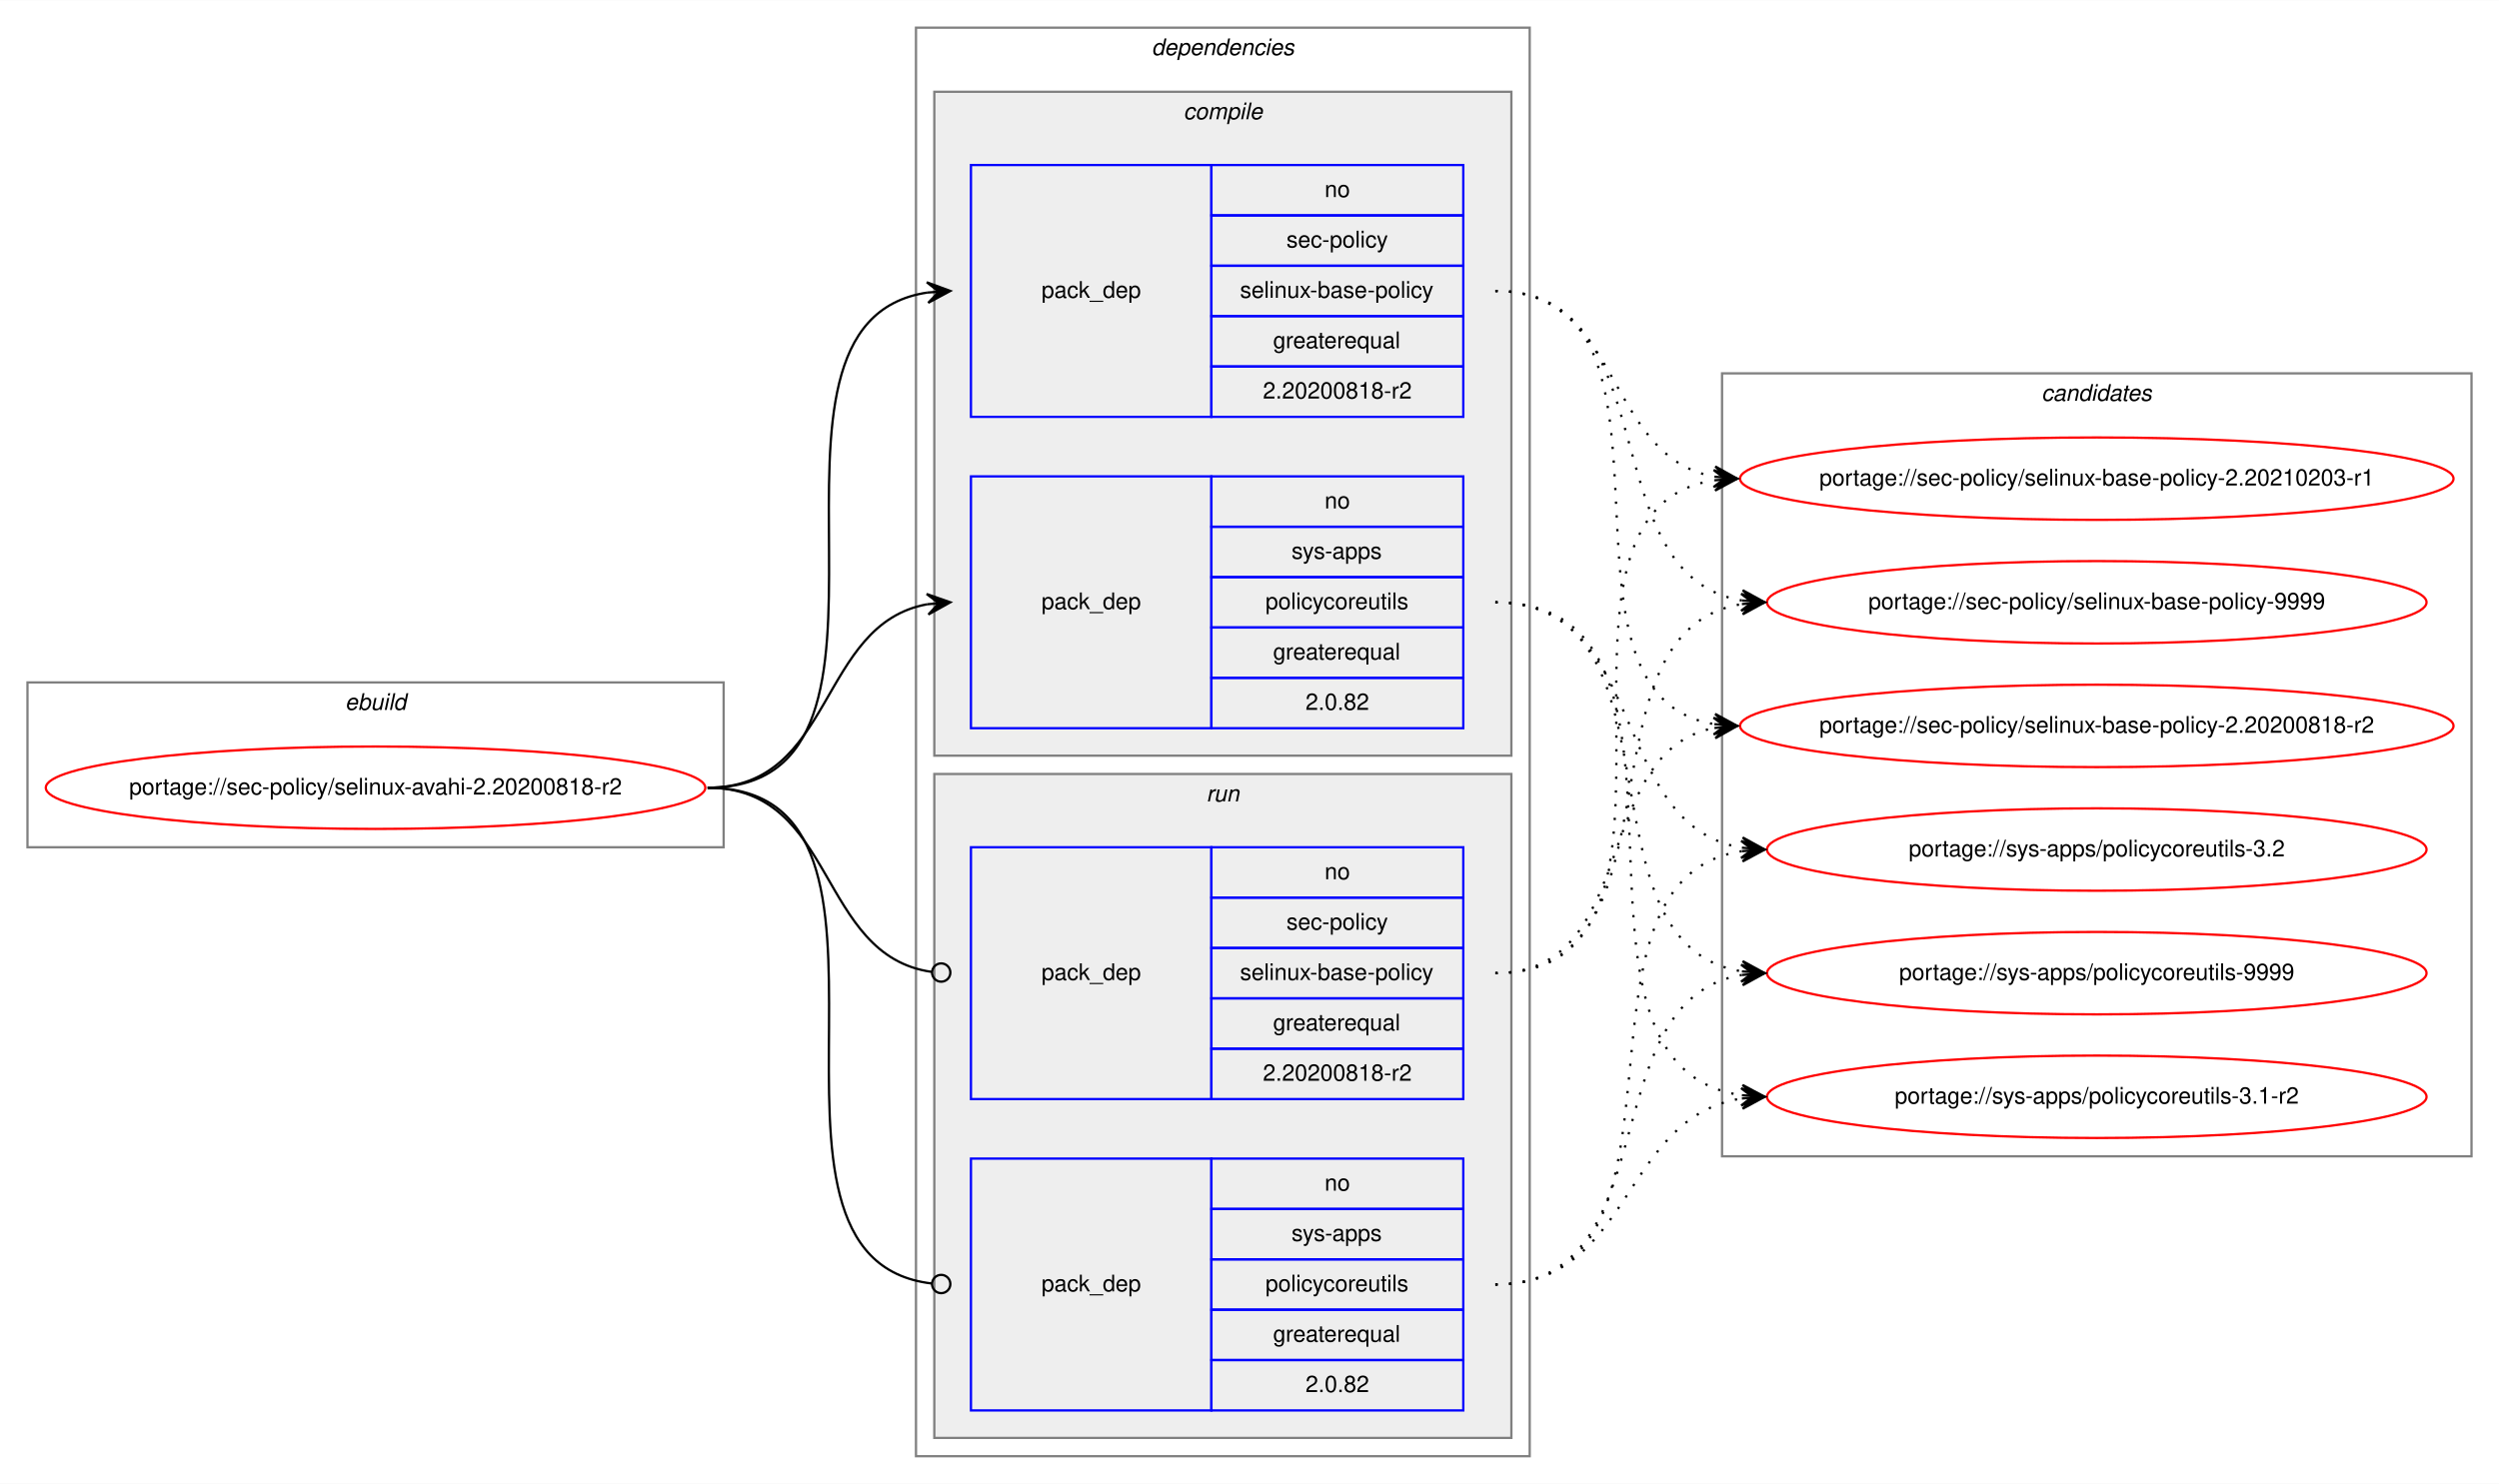
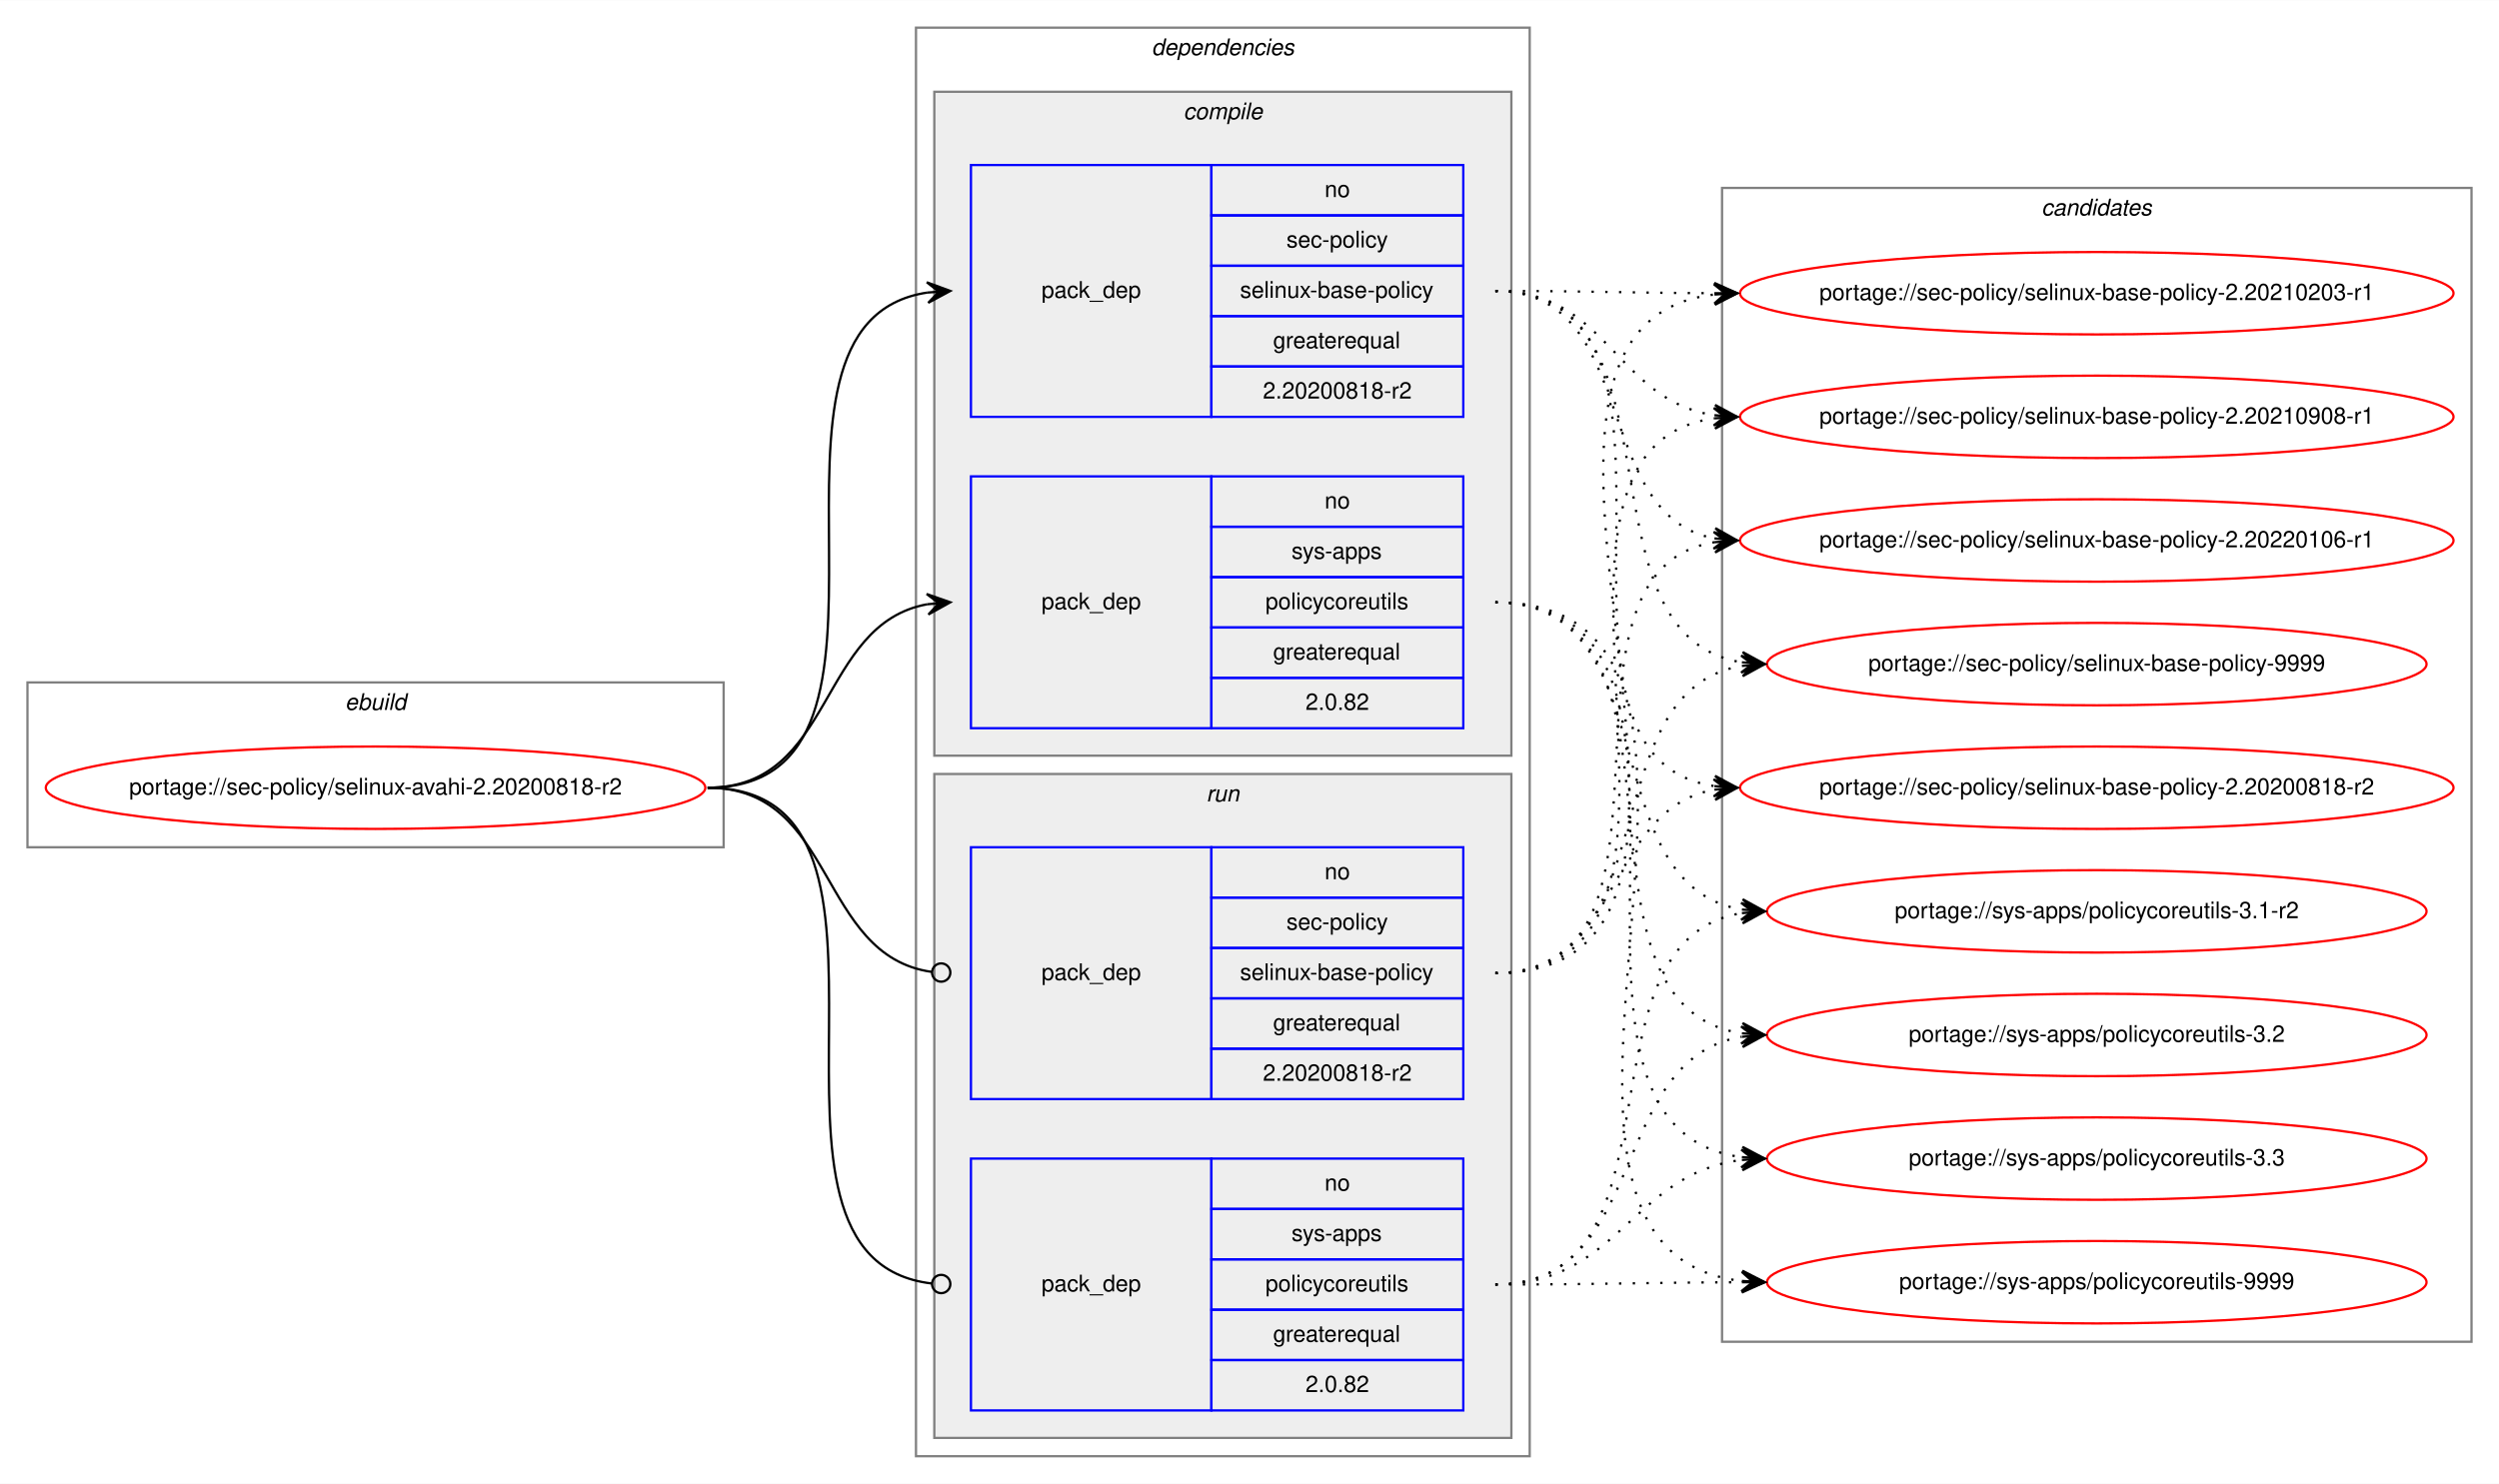
<svg xmlns="http://www.w3.org/2000/svg" xmlns:xlink="http://www.w3.org/1999/xlink" width="1091pt" height="648pt" viewBox="0.00 0.00 1091.28 648.00">
  <g id="graph0" class="graph" transform="scale(1 1) rotate(0) translate(4 644)">
    <polygon fill="white" stroke="transparent" points="-4,4 -4,-644 1087.28,-644 1087.28,4 -4,4" />
    <g id="clust1" class="cluster">
      <polygon fill="none" stroke="gray" points="8,-274 8,-346 312,-346 312,-274 8,-274" />
      <text text-anchor="start" x="146.66" y="-334" font-family="Helvetica,sans-Serif" font-style="italic" font-size="10.00">ebuild</text>
    </g>
    <g id="clust2" class="cluster">
      <polygon fill="none" stroke="gray" points="396,-8 396,-632 664,-632 664,-8 396,-8" />
      <text text-anchor="start" x="498.88" y="-620" font-family="Helvetica,sans-Serif" font-style="italic" font-size="10.00">dependencies</text>
    </g>
    <g id="clust3" class="cluster">
      <polygon fill="#eeeeee" stroke="gray" points="404,-314 404,-604 656,-604 656,-314 404,-314" />
      <text text-anchor="start" x="512.78" y="-592" font-family="Helvetica,sans-Serif" font-style="italic" font-size="10.00">compile</text>
    </g>
    <g id="clust7" class="cluster">
      <polygon fill="#eeeeee" stroke="gray" points="404,-16 404,-306 656,-306 656,-16 404,-16" />
      <text text-anchor="start" x="522.78" y="-294" font-family="Helvetica,sans-Serif" font-style="italic" font-size="10.00">run</text>
    </g>
    <g id="clust10" class="cluster">
-       <polygon fill="none" stroke="gray" points="748,-139 748,-481 1075.28,-481 1075.28,-139 748,-139" />
-       <text text-anchor="start" x="887.47" y="-469" font-family="Helvetica,sans-Serif" font-style="italic" font-size="10.00">candidates</text>
+       <polygon fill="none" stroke="gray" points="748,-58 748,-562 1075.28,-562 1075.28,-58 748,-58" />
+       <text text-anchor="start" x="887.47" y="-550" font-family="Helvetica,sans-Serif" font-style="italic" font-size="10.00">candidates</text>
    </g>
    <g id="node1" class="node">
      <g id="a_node1">
        <a xlink:href="../sec-policy/selinux-avahi-2.20200818-r2.svg" xlink:title="portage://sec-policy/selinux-avahi-2.20200818-r2">
          <ellipse fill="none" stroke="red" cx="160" cy="-300" rx="144" ry="18" />
          <text text-anchor="middle" x="160" y="-297" font-family="Helvetica,sans-Serif" font-size="10.00">portage://sec-policy/selinux-avahi-2.20200818-r2</text>
        </a>
      </g>
    </g>
    <g id="node2" class="node">
      <polygon fill="none" stroke="blue" points="420,-462 420,-572 525,-572 525,-462 420,-462" />
      <text text-anchor="start" x="450.82" y="-514" font-family="Helvetica,sans-Serif" font-size="10.00">pack_dep</text>
      <polygon fill="none" stroke="blue" points="525,-550 525,-572 635,-572 635,-550 525,-550" />
      <text text-anchor="start" x="574.44" y="-558" font-family="Helvetica,sans-Serif" font-size="10.00">no</text>
      <polygon fill="none" stroke="blue" points="525,-528 525,-550 635,-550 635,-528 525,-528" />
      <text text-anchor="start" x="557.78" y="-536" font-family="Helvetica,sans-Serif" font-size="10.00">sec-policy</text>
      <polygon fill="none" stroke="blue" points="525,-506 525,-528 635,-528 635,-506 525,-506" />
      <text text-anchor="start" x="537.5" y="-514" font-family="Helvetica,sans-Serif" font-size="10.00">selinux-base-policy</text>
      <polygon fill="none" stroke="blue" points="525,-484 525,-506 635,-506 635,-484 525,-484" />
      <text text-anchor="start" x="551.94" y="-492" font-family="Helvetica,sans-Serif" font-size="10.00">greaterequal</text>
      <polygon fill="none" stroke="blue" points="525,-462 525,-484 635,-484 635,-462 525,-462" />
      <text text-anchor="start" x="547.49" y="-470" font-family="Helvetica,sans-Serif" font-size="10.00">2.20200818-r2</text>
    </g>
    <g id="edge1" class="edge">
      <path fill="none" stroke="black" d="M305,-300C408.77,-300 310.64,-502.83 401.01,-516.3" />
      <polygon fill="black" stroke="black" points="411,-517 400.71,-520.79 406.01,-516.65 401.02,-516.3 401.02,-516.3 401.02,-516.3 406.01,-516.65 401.34,-511.81 411,-517 411,-517" />
    </g>
    <g id="node3" class="node">
      <polygon fill="none" stroke="blue" points="420,-326 420,-436 525,-436 525,-326 420,-326" />
      <text text-anchor="start" x="450.82" y="-378" font-family="Helvetica,sans-Serif" font-size="10.00">pack_dep</text>
      <polygon fill="none" stroke="blue" points="525,-414 525,-436 635,-436 635,-414 525,-414" />
      <text text-anchor="start" x="574.44" y="-422" font-family="Helvetica,sans-Serif" font-size="10.00">no</text>
      <polygon fill="none" stroke="blue" points="525,-392 525,-414 635,-414 635,-392 525,-392" />
      <text text-anchor="start" x="560" y="-400" font-family="Helvetica,sans-Serif" font-size="10.00">sys-apps</text>
      <polygon fill="none" stroke="blue" points="525,-370 525,-392 635,-392 635,-370 525,-370" />
      <text text-anchor="start" x="548.61" y="-378" font-family="Helvetica,sans-Serif" font-size="10.00">policycoreutils</text>
      <polygon fill="none" stroke="blue" points="525,-348 525,-370 635,-370 635,-348 525,-348" />
      <text text-anchor="start" x="551.94" y="-356" font-family="Helvetica,sans-Serif" font-size="10.00">greaterequal</text>
      <polygon fill="none" stroke="blue" points="525,-326 525,-348 635,-348 635,-326 525,-326" />
      <text text-anchor="start" x="566.1" y="-334" font-family="Helvetica,sans-Serif" font-size="10.00">2.0.82</text>
    </g>
    <g id="edge2" class="edge">
      <path fill="none" stroke="black" d="M305,-300C360.7,-300 352.97,-371.49 400.99,-380.15" />
      <polygon fill="black" stroke="black" points="411,-381 400.65,-384.63 406.02,-380.57 401.04,-380.15 401.04,-380.15 401.04,-380.15 406.02,-380.57 401.42,-375.67 411,-381 411,-381" />
    </g>
    <g id="node4" class="node">
      <polygon fill="none" stroke="blue" points="420,-164 420,-274 525,-274 525,-164 420,-164" />
      <text text-anchor="start" x="450.82" y="-216" font-family="Helvetica,sans-Serif" font-size="10.00">pack_dep</text>
      <polygon fill="none" stroke="blue" points="525,-252 525,-274 635,-274 635,-252 525,-252" />
      <text text-anchor="start" x="574.44" y="-260" font-family="Helvetica,sans-Serif" font-size="10.00">no</text>
      <polygon fill="none" stroke="blue" points="525,-230 525,-252 635,-252 635,-230 525,-230" />
      <text text-anchor="start" x="557.78" y="-238" font-family="Helvetica,sans-Serif" font-size="10.00">sec-policy</text>
      <polygon fill="none" stroke="blue" points="525,-208 525,-230 635,-230 635,-208 525,-208" />
      <text text-anchor="start" x="537.5" y="-216" font-family="Helvetica,sans-Serif" font-size="10.00">selinux-base-policy</text>
      <polygon fill="none" stroke="blue" points="525,-186 525,-208 635,-208 635,-186 525,-186" />
      <text text-anchor="start" x="551.94" y="-194" font-family="Helvetica,sans-Serif" font-size="10.00">greaterequal</text>
      <polygon fill="none" stroke="blue" points="525,-164 525,-186 635,-186 635,-164 525,-164" />
      <text text-anchor="start" x="547.49" y="-172" font-family="Helvetica,sans-Serif" font-size="10.00">2.20200818-r2</text>
    </g>
    <g id="edge3" class="edge">
      <path fill="none" stroke="black" d="M305,-300C361.4,-300 352.77,-226.72 402.81,-219.56" />
      <ellipse fill="none" stroke="black" cx="407.01" cy="-219.27" rx="4" ry="4" />
    </g>
    <g id="node5" class="node">
      <polygon fill="none" stroke="blue" points="420,-28 420,-138 525,-138 525,-28 420,-28" />
      <text text-anchor="start" x="450.82" y="-80" font-family="Helvetica,sans-Serif" font-size="10.00">pack_dep</text>
      <polygon fill="none" stroke="blue" points="525,-116 525,-138 635,-138 635,-116 525,-116" />
      <text text-anchor="start" x="574.44" y="-124" font-family="Helvetica,sans-Serif" font-size="10.00">no</text>
      <polygon fill="none" stroke="blue" points="525,-94 525,-116 635,-116 635,-94 525,-94" />
      <text text-anchor="start" x="560" y="-102" font-family="Helvetica,sans-Serif" font-size="10.00">sys-apps</text>
      <polygon fill="none" stroke="blue" points="525,-72 525,-94 635,-94 635,-72 525,-72" />
      <text text-anchor="start" x="548.61" y="-80" font-family="Helvetica,sans-Serif" font-size="10.00">policycoreutils</text>
      <polygon fill="none" stroke="blue" points="525,-50 525,-72 635,-72 635,-50 525,-50" />
      <text text-anchor="start" x="551.94" y="-58" font-family="Helvetica,sans-Serif" font-size="10.00">greaterequal</text>
      <polygon fill="none" stroke="blue" points="525,-28 525,-50 635,-50 635,-28 525,-28" />
      <text text-anchor="start" x="566.1" y="-36" font-family="Helvetica,sans-Serif" font-size="10.00">2.0.82</text>
    </g>
    <g id="edge4" class="edge">
      <path fill="none" stroke="black" d="M305,-300C409.51,-300 309.24,-94.29 402.95,-83.44" />
      <ellipse fill="none" stroke="black" cx="407.01" cy="-83.22" rx="4" ry="4" />
    </g>
    <g id="node6" class="node">
      <g id="a_node6">
        <a xlink:href="../sec-policy/selinux-base-policy-2.20200818-r2.svg" xlink:title="portage://sec-policy/selinux-base-policy-2.20200818-r2">
-           <ellipse fill="none" stroke="red" cx="911.64" cy="-327" rx="155.78" ry="18" />
-           <text text-anchor="middle" x="911.64" y="-324" font-family="Helvetica,sans-Serif" font-size="10.00">portage://sec-policy/selinux-base-policy-2.20200818-r2</text>
+           <ellipse fill="none" stroke="red" cx="911.64" cy="-300" rx="155.78" ry="18" />
+           <text text-anchor="middle" x="911.64" y="-297" font-family="Helvetica,sans-Serif" font-size="10.00">portage://sec-policy/selinux-base-policy-2.20200818-r2</text>
        </a>
      </g>
    </g>
    <g id="edge5" class="edge">
-       <path fill="none" stroke="black" stroke-dasharray="1,5" d="M649,-517C742.03,-517 664.27,-340.84 744.63,-327.77" />
-       <polygon fill="black" stroke="black" points="754.64,-327 745.01,-332.25 749.66,-327.38 744.67,-327.76 744.67,-327.76 744.67,-327.76 749.66,-327.38 744.33,-323.28 754.64,-327 754.64,-327" />
+       <path fill="none" stroke="black" stroke-dasharray="1,5" d="M649,-517C752.7,-517 654.37,-314.17 744.66,-300.7" />
+       <polygon fill="black" stroke="black" points="754.64,-300 744.98,-305.19 749.65,-300.35 744.67,-300.7 744.67,-300.7 744.67,-300.7 749.65,-300.35 744.35,-296.21 754.64,-300 754.64,-300" />
    </g>
    <g id="node7" class="node">
      <g id="a_node7">
        <a xlink:href="../sec-policy/selinux-base-policy-2.20210203-r1.svg" xlink:title="portage://sec-policy/selinux-base-policy-2.20210203-r1">
-           <ellipse fill="none" stroke="red" cx="911.64" cy="-435" rx="155.78" ry="18" />
-           <text text-anchor="middle" x="911.64" y="-432" font-family="Helvetica,sans-Serif" font-size="10.00">portage://sec-policy/selinux-base-policy-2.20210203-r1</text>
+           <ellipse fill="none" stroke="red" cx="911.64" cy="-516" rx="155.78" ry="18" />
+           <text text-anchor="middle" x="911.64" y="-513" font-family="Helvetica,sans-Serif" font-size="10.00">portage://sec-policy/selinux-base-policy-2.20210203-r1</text>
        </a>
      </g>
    </g>
    <g id="edge6" class="edge">
-       <path fill="none" stroke="black" stroke-dasharray="1,5" d="M649,-517C704.84,-517 696.54,-444.63 744.61,-435.87" />
-       <polygon fill="black" stroke="black" points="754.64,-435 745.07,-440.34 749.66,-435.43 744.68,-435.86 744.68,-435.86 744.68,-435.86 749.66,-435.43 744.29,-431.38 754.64,-435 754.64,-435" />
+       <path fill="none" stroke="black" stroke-dasharray="1,5" d="M649,-517C692.29,-517 705.64,-516.15 744.25,-516.02" />
+       <polygon fill="black" stroke="black" points="754.64,-516 744.65,-520.52 749.64,-516.01 744.64,-516.02 744.64,-516.02 744.64,-516.02 749.64,-516.01 744.63,-511.52 754.64,-516 754.64,-516" />
    </g>
    <g id="node8" class="node">
      <g id="a_node8">
-         <a xlink:href="../sec-policy/selinux-base-policy-9999.svg" xlink:title="portage://sec-policy/selinux-base-policy-9999">
-           <ellipse fill="none" stroke="red" cx="911.64" cy="-381" rx="144" ry="18" />
-           <text text-anchor="middle" x="911.64" y="-378" font-family="Helvetica,sans-Serif" font-size="10.00">portage://sec-policy/selinux-base-policy-9999</text>
+         <a xlink:href="../sec-policy/selinux-base-policy-2.20210908-r1.svg" xlink:title="portage://sec-policy/selinux-base-policy-2.20210908-r1">
+           <ellipse fill="none" stroke="red" cx="911.64" cy="-462" rx="155.78" ry="18" />
+           <text text-anchor="middle" x="911.64" y="-459" font-family="Helvetica,sans-Serif" font-size="10.00">portage://sec-policy/selinux-base-policy-2.20210908-r1</text>
        </a>
      </g>
    </g>
    <g id="edge7" class="edge">
-       <path fill="none" stroke="black" stroke-dasharray="1,5" d="M649,-517C725.33,-517 690.27,-392.94 756.59,-381.8" />
-       <polygon fill="black" stroke="black" points="766.64,-381 757.03,-386.28 761.66,-381.4 756.67,-381.79 756.67,-381.79 756.67,-381.79 761.66,-381.4 756.32,-377.31 766.64,-381 766.64,-381" />
+       <path fill="none" stroke="black" stroke-dasharray="1,5" d="M649,-517C698.32,-517 701.49,-469.26 744.5,-462.74" />
+       <polygon fill="black" stroke="black" points="754.64,-462 744.99,-467.21 749.65,-462.36 744.67,-462.72 744.67,-462.72 744.67,-462.72 749.65,-462.36 744.34,-458.24 754.64,-462 754.64,-462" />
    </g>
    <g id="node9" class="node">
      <g id="a_node9">
-         <a xlink:href="../sys-apps/policycoreutils-3.1-r2.svg" xlink:title="portage://sys-apps/policycoreutils-3.1-r2">
-           <ellipse fill="none" stroke="red" cx="911.64" cy="-165" rx="144" ry="18" />
-           <text text-anchor="middle" x="911.64" y="-162" font-family="Helvetica,sans-Serif" font-size="10.00">portage://sys-apps/policycoreutils-3.1-r2</text>
+         <a xlink:href="../sec-policy/selinux-base-policy-2.20220106-r1.svg" xlink:title="portage://sec-policy/selinux-base-policy-2.20220106-r1">
+           <ellipse fill="none" stroke="red" cx="911.64" cy="-408" rx="155.78" ry="18" />
+           <text text-anchor="middle" x="911.64" y="-405" font-family="Helvetica,sans-Serif" font-size="10.00">portage://sec-policy/selinux-base-policy-2.20220106-r1</text>
        </a>
      </g>
    </g>
    <g id="edge8" class="edge">
-       <path fill="none" stroke="black" stroke-dasharray="1,5" d="M649,-381C754.69,-381 663.8,-179.11 756.43,-165.7" />
-       <polygon fill="black" stroke="black" points="766.64,-165 756.97,-170.17 761.65,-165.34 756.66,-165.68 756.66,-165.68 756.66,-165.68 761.65,-165.34 756.36,-161.19 766.64,-165 766.64,-165" />
+       <path fill="none" stroke="black" stroke-dasharray="1,5" d="M649,-517C712.77,-517 690.09,-419.6 744.41,-408.94" />
+       <polygon fill="black" stroke="black" points="754.64,-408 745.1,-413.4 749.66,-408.46 744.68,-408.92 744.68,-408.92 744.68,-408.92 749.66,-408.46 744.27,-404.44 754.64,-408 754.64,-408" />
    </g>
    <g id="node10" class="node">
      <g id="a_node10">
-         <a xlink:href="../sys-apps/policycoreutils-3.2.svg" xlink:title="portage://sys-apps/policycoreutils-3.2">
-           <ellipse fill="none" stroke="red" cx="911.64" cy="-273" rx="144" ry="18" />
-           <text text-anchor="middle" x="911.64" y="-270" font-family="Helvetica,sans-Serif" font-size="10.00">portage://sys-apps/policycoreutils-3.2</text>
+         <a xlink:href="../sec-policy/selinux-base-policy-9999.svg" xlink:title="portage://sec-policy/selinux-base-policy-9999">
+           <ellipse fill="none" stroke="red" cx="911.64" cy="-354" rx="144" ry="18" />
+           <text text-anchor="middle" x="911.64" y="-351" font-family="Helvetica,sans-Serif" font-size="10.00">portage://sec-policy/selinux-base-policy-9999</text>
        </a>
      </g>
    </g>
    <g id="edge9" class="edge">
-       <path fill="none" stroke="black" stroke-dasharray="1,5" d="M649,-381C716.37,-381 697.89,-283.69 756.54,-273.81" />
-       <polygon fill="black" stroke="black" points="766.64,-273 757.03,-278.28 761.66,-273.4 756.67,-273.8 756.67,-273.8 756.67,-273.8 761.66,-273.4 756.31,-269.31 766.64,-273 766.64,-273" />
+       <path fill="none" stroke="black" stroke-dasharray="1,5" d="M649,-517C734.68,-517 682.05,-367.1 756.39,-354.8" />
+       <polygon fill="black" stroke="black" points="766.64,-354 757.02,-359.26 761.66,-354.39 756.67,-354.78 756.67,-354.78 756.67,-354.78 761.66,-354.39 756.32,-350.29 766.64,-354 766.64,-354" />
    </g>
    <g id="node11" class="node">
      <g id="a_node11">
+         <a xlink:href="../sys-apps/policycoreutils-3.1-r2.svg" xlink:title="portage://sys-apps/policycoreutils-3.1-r2">
+           <ellipse fill="none" stroke="red" cx="911.64" cy="-246" rx="144" ry="18" />
+           <text text-anchor="middle" x="911.64" y="-243" font-family="Helvetica,sans-Serif" font-size="10.00">portage://sys-apps/policycoreutils-3.1-r2</text>
+         </a>
+       </g>
+     </g>
+     <g id="edge10" class="edge">
+       <path fill="none" stroke="black" stroke-dasharray="1,5" d="M649,-381C725.01,-381 690.54,-257.86 756.63,-246.79" />
+       <polygon fill="black" stroke="black" points="766.64,-246 757.03,-251.28 761.66,-246.39 756.67,-246.79 756.67,-246.79 756.67,-246.79 761.66,-246.39 756.32,-242.3 766.64,-246 766.64,-246" />
+     </g>
+     <g id="node12" class="node">
+       <g id="a_node12">
+         <a xlink:href="../sys-apps/policycoreutils-3.2.svg" xlink:title="portage://sys-apps/policycoreutils-3.2">
+           <ellipse fill="none" stroke="red" cx="911.64" cy="-192" rx="144" ry="18" />
+           <text text-anchor="middle" x="911.64" y="-189" font-family="Helvetica,sans-Serif" font-size="10.00">portage://sys-apps/policycoreutils-3.2</text>
+         </a>
+       </g>
+     </g>
+     <g id="edge11" class="edge">
+       <path fill="none" stroke="black" stroke-dasharray="1,5" d="M649,-381C744.37,-381 673.26,-205.41 756.6,-192.72" />
+       <polygon fill="black" stroke="black" points="766.64,-192 756.99,-197.21 761.65,-192.36 756.67,-192.72 756.67,-192.72 756.67,-192.72 761.65,-192.36 756.34,-188.23 766.64,-192 766.64,-192" />
+     </g>
+     <g id="node13" class="node">
+       <g id="a_node13">
+         <a xlink:href="../sys-apps/policycoreutils-3.3.svg" xlink:title="portage://sys-apps/policycoreutils-3.3">
+           <ellipse fill="none" stroke="red" cx="911.64" cy="-138" rx="144" ry="18" />
+           <text text-anchor="middle" x="911.64" y="-135" font-family="Helvetica,sans-Serif" font-size="10.00">portage://sys-apps/policycoreutils-3.3</text>
+         </a>
+       </g>
+     </g>
+     <g id="edge12" class="edge">
+       <path fill="none" stroke="black" stroke-dasharray="1,5" d="M649,-381C765.36,-381 653.84,-152.49 756.4,-138.65" />
+       <polygon fill="black" stroke="black" points="766.64,-138 756.95,-143.13 761.65,-138.32 756.66,-138.64 756.66,-138.64 756.66,-138.64 761.65,-138.32 756.37,-134.15 766.64,-138 766.64,-138" />
+     </g>
+     <g id="node14" class="node">
+       <g id="a_node14">
        <a xlink:href="../sys-apps/policycoreutils-9999.svg" xlink:title="portage://sys-apps/policycoreutils-9999">
-           <ellipse fill="none" stroke="red" cx="911.64" cy="-219" rx="144" ry="18" />
-           <text text-anchor="middle" x="911.64" y="-216" font-family="Helvetica,sans-Serif" font-size="10.00">portage://sys-apps/policycoreutils-9999</text>
-         </a>
-       </g>
-     </g>
-     <g id="edge10" class="edge">
-       <path fill="none" stroke="black" stroke-dasharray="1,5" d="M649,-381C734.33,-381 682.36,-232.02 756.43,-219.8" />
-       <polygon fill="black" stroke="black" points="766.64,-219 757.02,-224.26 761.66,-219.39 756.67,-219.78 756.67,-219.78 756.67,-219.78 761.66,-219.39 756.32,-215.29 766.64,-219 766.64,-219" />
-     </g>
-     <g id="edge11" class="edge">
-       <path fill="none" stroke="black" stroke-dasharray="1,5" d="M649,-219C712.47,-219 690.34,-315.51 744.45,-326.07" />
-       <polygon fill="black" stroke="black" points="754.64,-327 744.27,-330.57 749.66,-326.54 744.68,-326.09 744.68,-326.09 744.68,-326.09 749.66,-326.54 745.09,-321.61 754.64,-327 754.64,-327" />
-     </g>
-     <g id="edge12" class="edge">
-       <path fill="none" stroke="black" stroke-dasharray="1,5" d="M649,-219C752.21,-219 654.91,-420.49 744.42,-434.26" />
-       <polygon fill="black" stroke="black" points="754.64,-435 744.34,-438.77 749.65,-434.64 744.67,-434.28 744.67,-434.28 744.67,-434.28 749.65,-434.64 744.99,-429.79 754.64,-435 754.64,-435" />
+           <ellipse fill="none" stroke="red" cx="911.64" cy="-84" rx="144" ry="18" />
+           <text text-anchor="middle" x="911.64" y="-81" font-family="Helvetica,sans-Serif" font-size="10.00">portage://sys-apps/policycoreutils-9999</text>
+         </a>
+       </g>
    </g>
    <g id="edge13" class="edge">
-       <path fill="none" stroke="black" stroke-dasharray="1,5" d="M649,-219C734.33,-219 682.36,-367.98 756.43,-380.2" />
-       <polygon fill="black" stroke="black" points="766.64,-381 756.32,-384.71 761.66,-380.61 756.67,-380.22 756.67,-380.22 756.67,-380.22 761.66,-380.61 757.02,-375.74 766.64,-381 766.64,-381" />
+       <path fill="none" stroke="black" stroke-dasharray="1,5" d="M649,-381C787.37,-381 632.91,-98.89 756.41,-84.56" />
+       <polygon fill="black" stroke="black" points="766.64,-84 756.9,-89.04 761.65,-84.28 756.66,-84.55 756.66,-84.55 756.66,-84.55 761.65,-84.28 756.41,-80.06 766.64,-84 766.64,-84" />
    </g>
    <g id="edge14" class="edge">
-       <path fill="none" stroke="black" stroke-dasharray="1,5" d="M649,-83C709.12,-83 703.79,-155.97 756.49,-164.24" />
-       <polygon fill="black" stroke="black" points="766.64,-165 756.33,-168.74 761.66,-164.63 756.67,-164.25 756.67,-164.25 756.67,-164.25 761.66,-164.63 757,-159.77 766.64,-165 766.64,-165" />
+       <path fill="none" stroke="black" stroke-dasharray="1,5" d="M649,-219C704.58,-219 696.75,-290.49 744.65,-299.15" />
+       <polygon fill="black" stroke="black" points="754.64,-300 744.29,-303.63 749.66,-299.57 744.68,-299.15 744.68,-299.15 744.68,-299.15 749.66,-299.57 745.06,-294.66 754.64,-300 754.64,-300" />
    </g>
    <g id="edge15" class="edge">
-       <path fill="none" stroke="black" stroke-dasharray="1,5" d="M649,-83C744.73,-83 672.94,-259.52 756.56,-272.27" />
-       <polygon fill="black" stroke="black" points="766.64,-273 756.34,-276.77 761.65,-272.64 756.67,-272.28 756.67,-272.28 756.67,-272.28 761.65,-272.64 756.99,-267.79 766.64,-273 766.64,-273" />
+       <path fill="none" stroke="black" stroke-dasharray="1,5" d="M649,-219C785.54,-219 623.2,-501.11 744.57,-515.44" />
+       <polygon fill="black" stroke="black" points="754.64,-516 744.41,-519.93 749.65,-515.72 744.66,-515.44 744.66,-515.44 744.66,-515.44 749.65,-515.72 744.91,-510.95 754.64,-516 754.64,-516" />
    </g>
    <g id="edge16" class="edge">
-       <path fill="none" stroke="black" stroke-dasharray="1,5" d="M649,-83C725.33,-83 690.27,-207.06 756.59,-218.2" />
-       <polygon fill="black" stroke="black" points="766.64,-219 756.32,-222.69 761.66,-218.6 756.67,-218.21 756.67,-218.21 756.67,-218.21 761.66,-218.6 757.03,-213.72 766.64,-219 766.64,-219" />
+       <path fill="none" stroke="black" stroke-dasharray="1,5" d="M649,-219C763.2,-219 644.51,-447.51 744.61,-461.35" />
+       <polygon fill="black" stroke="black" points="754.64,-462 744.37,-465.84 749.65,-461.67 744.66,-461.35 744.66,-461.35 744.66,-461.35 749.65,-461.67 744.96,-456.86 754.64,-462 754.64,-462" />
+     </g>
+     <g id="edge17" class="edge">
+       <path fill="none" stroke="black" stroke-dasharray="1,5" d="M649,-219C741.66,-219 664.6,-394.23 744.67,-407.24" />
+       <polygon fill="black" stroke="black" points="754.64,-408 744.33,-411.73 749.66,-407.62 744.67,-407.24 744.67,-407.24 744.67,-407.24 749.66,-407.62 745.01,-402.75 754.64,-408 754.64,-408" />
+     </g>
+     <g id="edge18" class="edge">
+       <path fill="none" stroke="black" stroke-dasharray="1,5" d="M649,-219C725.01,-219 690.54,-342.14 756.63,-353.21" />
+       <polygon fill="black" stroke="black" points="766.64,-354 756.32,-357.7 761.66,-353.61 756.67,-353.21 756.67,-353.21 756.67,-353.21 761.66,-353.61 757.03,-348.72 766.64,-354 766.64,-354" />
+     </g>
+     <g id="edge19" class="edge">
+       <path fill="none" stroke="black" stroke-dasharray="1,5" d="M649,-83C734.68,-83 682.05,-232.9 756.39,-245.2" />
+       <polygon fill="black" stroke="black" points="766.64,-246 756.32,-249.71 761.66,-245.61 756.67,-245.22 756.67,-245.22 756.67,-245.22 761.66,-245.61 757.02,-240.74 766.64,-246 766.64,-246" />
+     </g>
+     <g id="edge20" class="edge">
+       <path fill="none" stroke="black" stroke-dasharray="1,5" d="M649,-83C716.66,-83 697.65,-181.21 756.5,-191.19" />
+       <polygon fill="black" stroke="black" points="766.64,-192 756.31,-195.68 761.66,-191.6 756.67,-191.2 756.67,-191.2 756.67,-191.2 761.66,-191.6 757.03,-186.71 766.64,-192 766.64,-192" />
+     </g>
+     <g id="edge21" class="edge">
+       <path fill="none" stroke="black" stroke-dasharray="1,5" d="M649,-83C703.11,-83 708.43,-131.34 756.44,-137.38" />
+       <polygon fill="black" stroke="black" points="766.64,-138 756.39,-141.89 761.65,-137.7 756.66,-137.4 756.66,-137.4 756.66,-137.4 761.65,-137.7 756.93,-132.9 766.64,-138 766.64,-138" />
+     </g>
+     <g id="edge22" class="edge">
+       <path fill="none" stroke="black" stroke-dasharray="1,5" d="M649,-83C697.71,-83 712.38,-83.87 756.44,-83.99" />
+       <polygon fill="black" stroke="black" points="766.64,-84 756.64,-88.49 761.64,-83.99 756.64,-83.99 756.64,-83.99 756.64,-83.99 761.64,-83.99 756.65,-79.49 766.64,-84 766.64,-84" />
    </g>
  </g>
</svg>
